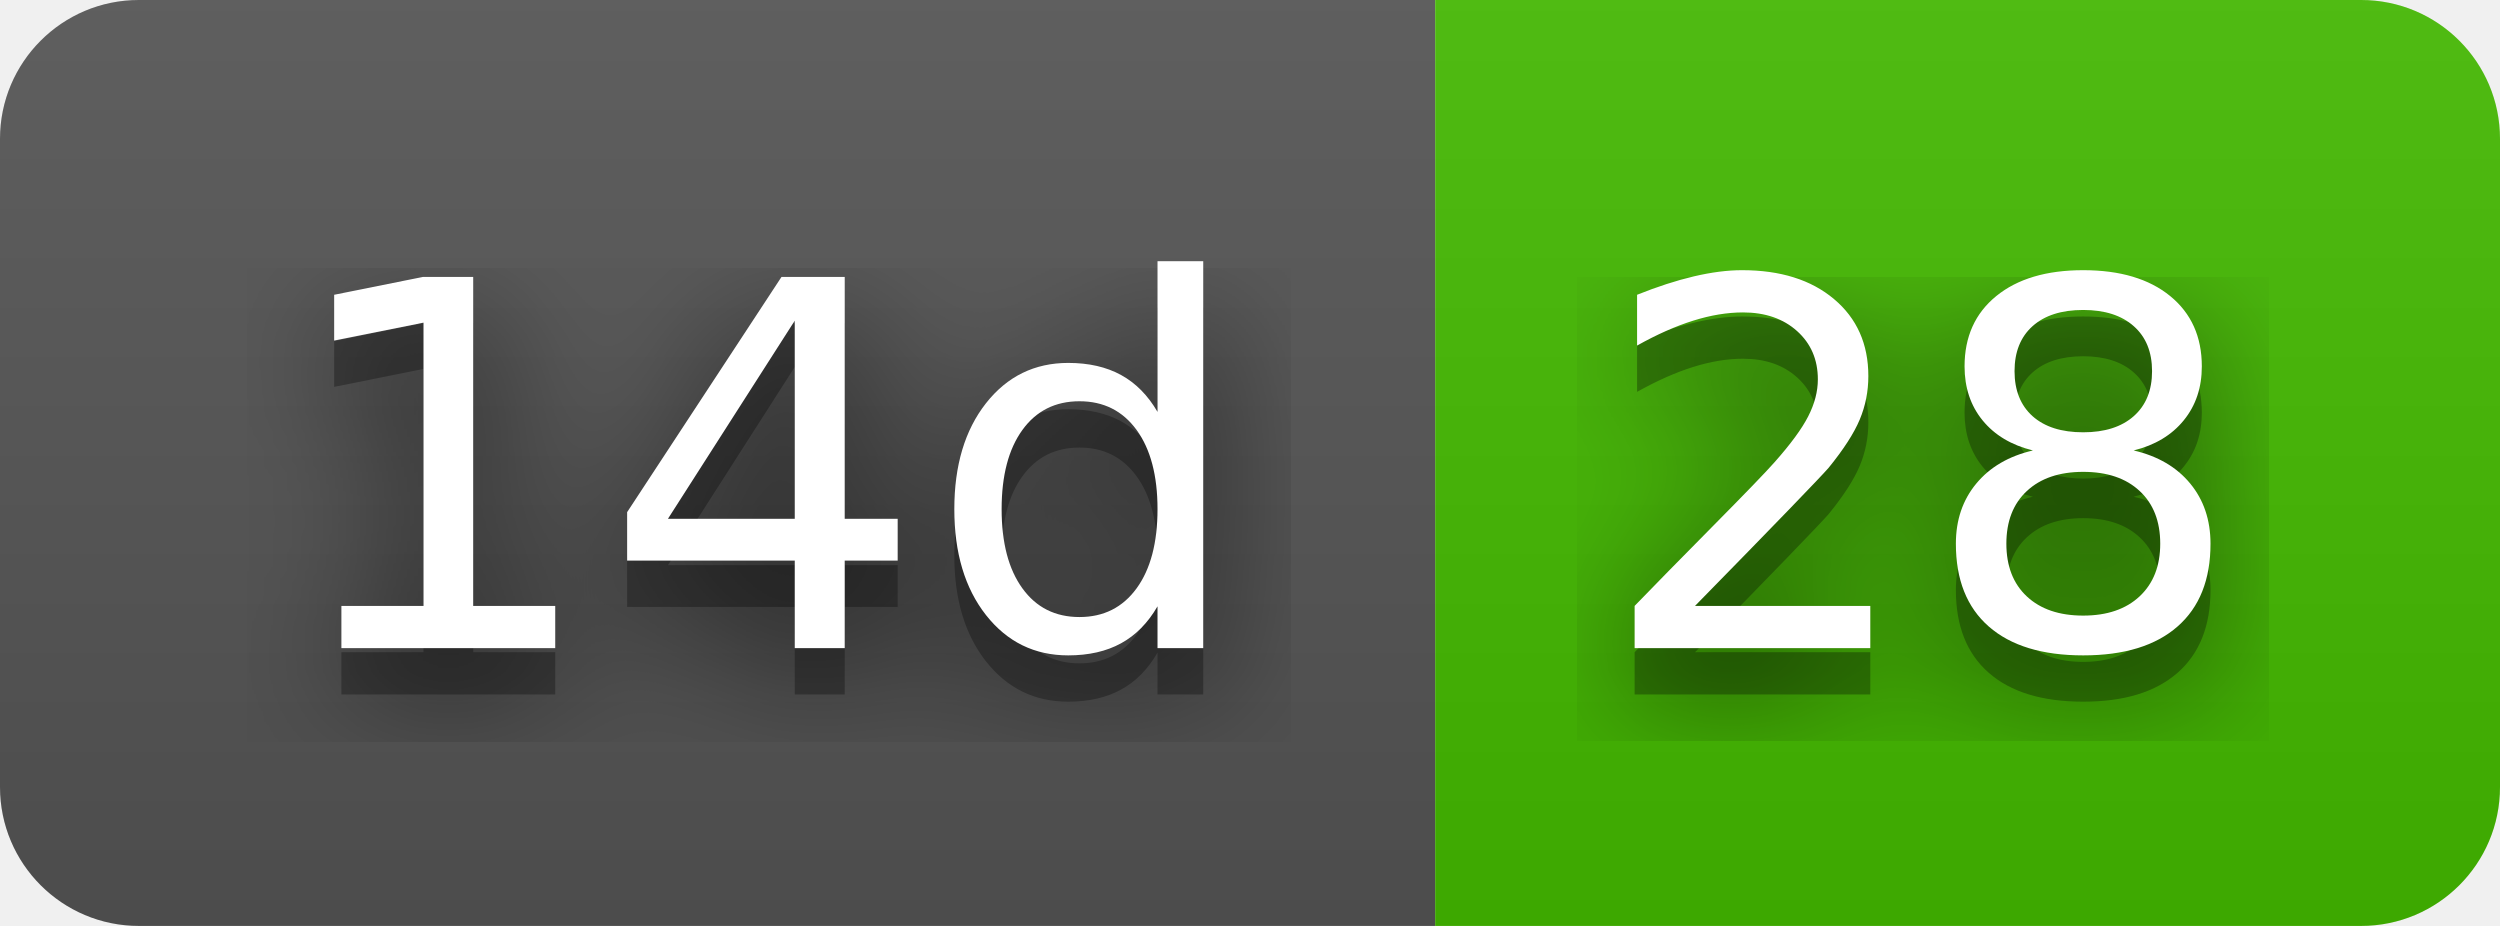
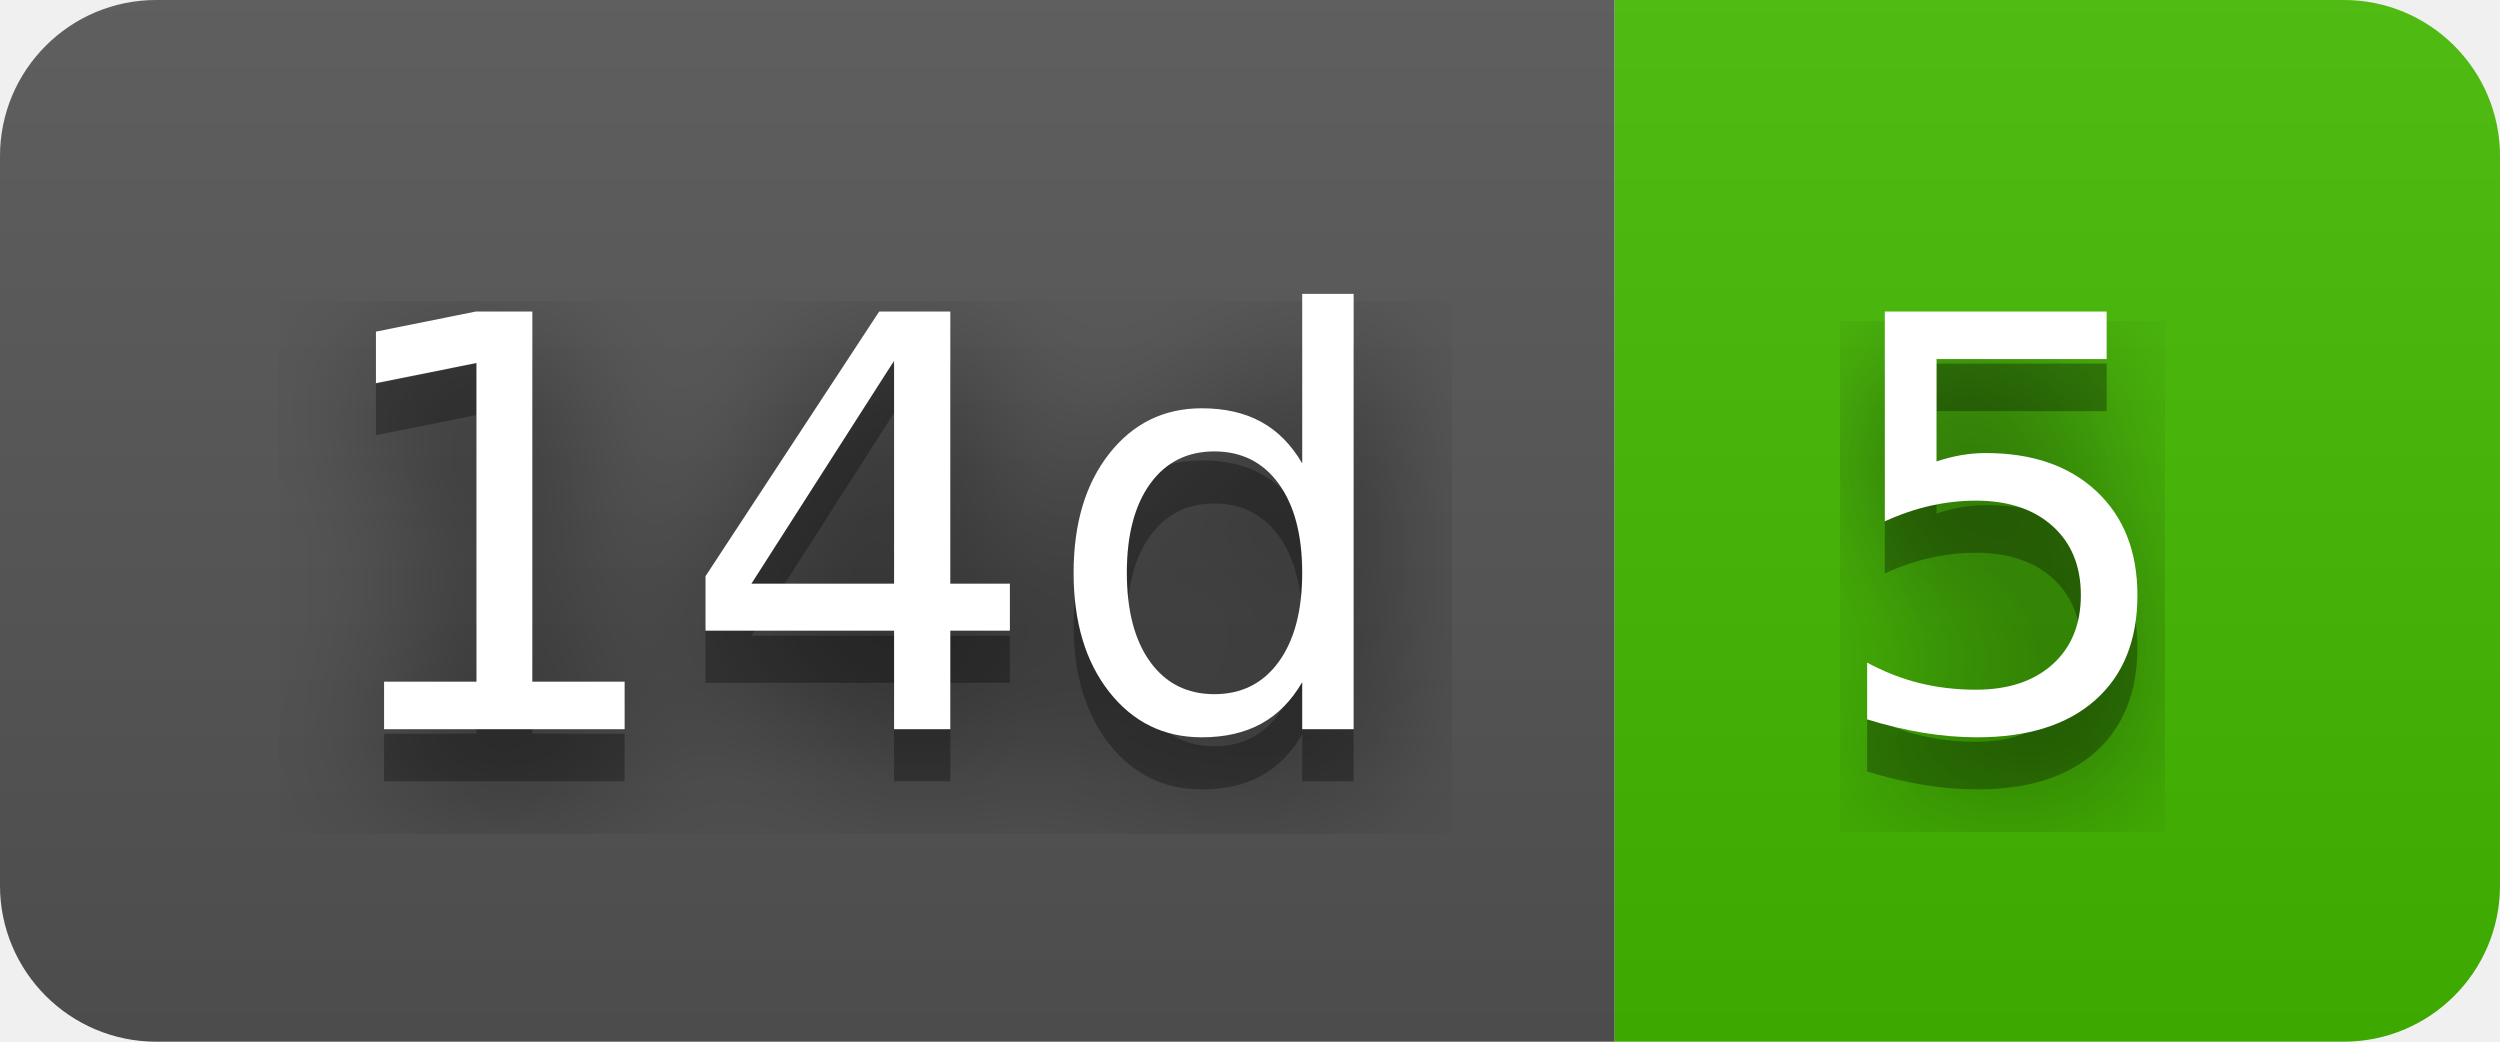
- <svg xmlns="http://www.w3.org/2000/svg" width="54" height="20" role="img" aria-label="14d: 28">
+ <svg xmlns="http://www.w3.org/2000/svg" width="48" height="20" role="img" aria-label="14d: 5">
  <filter id="blur">
    <feGaussianBlur stdDeviation="16" />
  </filter>
  <linearGradient id="s" x2="0" y2="100%">
    <stop offset="0" stop-color="#bbb" stop-opacity=".1" />
    <stop offset="1" stop-opacity=".1" />
  </linearGradient>
  <clipPath id="r">
-     <rect width="54" height="20" rx="3" />
+     <rect width="48" height="20" rx="3" />
  </clipPath>
  <g clip-path="url(#r)">
    <rect width="31" height="20" fill="#555" />
-     <rect x="31" width="23" height="20" fill="#4b0" />
-     <rect width="54" height="20" fill="url(#s)" />
+     <rect x="31" width="17" height="20" fill="#4b0" />
+     <rect width="48" height="20" fill="url(#s)" />
  </g>
  <g fill="#fff" text-anchor="middle" font-family="Verdana,Geneva,DejaVu Sans,sans-serif" text-rendering="geometricPrecision" font-size="110">
    <g transform="scale(.1)">
      <g aria-hidden="true" fill="#010101">
        <text x="165" y="150" fill-opacity=".8" filter="url(#blur)" textLength="210">14d</text>
        <text x="165" y="150" fill-opacity=".3" textLength="210">14d</text>
      </g>
      <text x="165" y="140" textLength="210">14d</text>
    </g>
    <g transform="scale(.1)">
      <g aria-hidden="true" fill="#010101">
-         <text x="415" y="150" fill-opacity=".8" filter="url(#blur)" textLength="130">28</text>
-         <text x="415" y="150" fill-opacity=".3" textLength="130">28</text>
+         <text x="385" y="150" fill-opacity=".8" filter="url(#blur)" textLength="70">5</text>
+         <text x="385" y="150" fill-opacity=".3" textLength="70">5</text>
      </g>
-       <text x="415" y="140" textLength="130">28</text>
+       <text x="385" y="140" textLength="70">5</text>
    </g>
  </g>
</svg>
